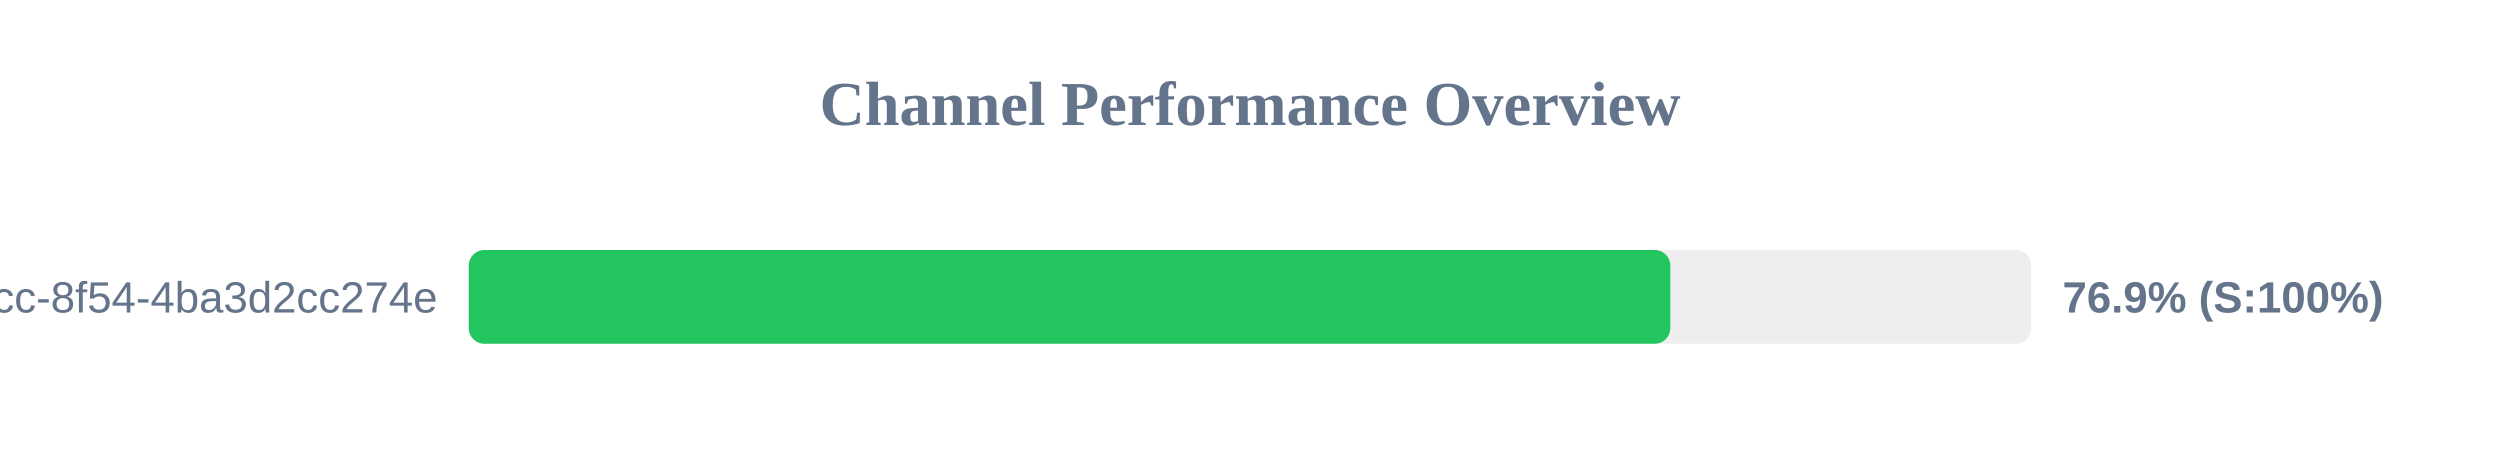
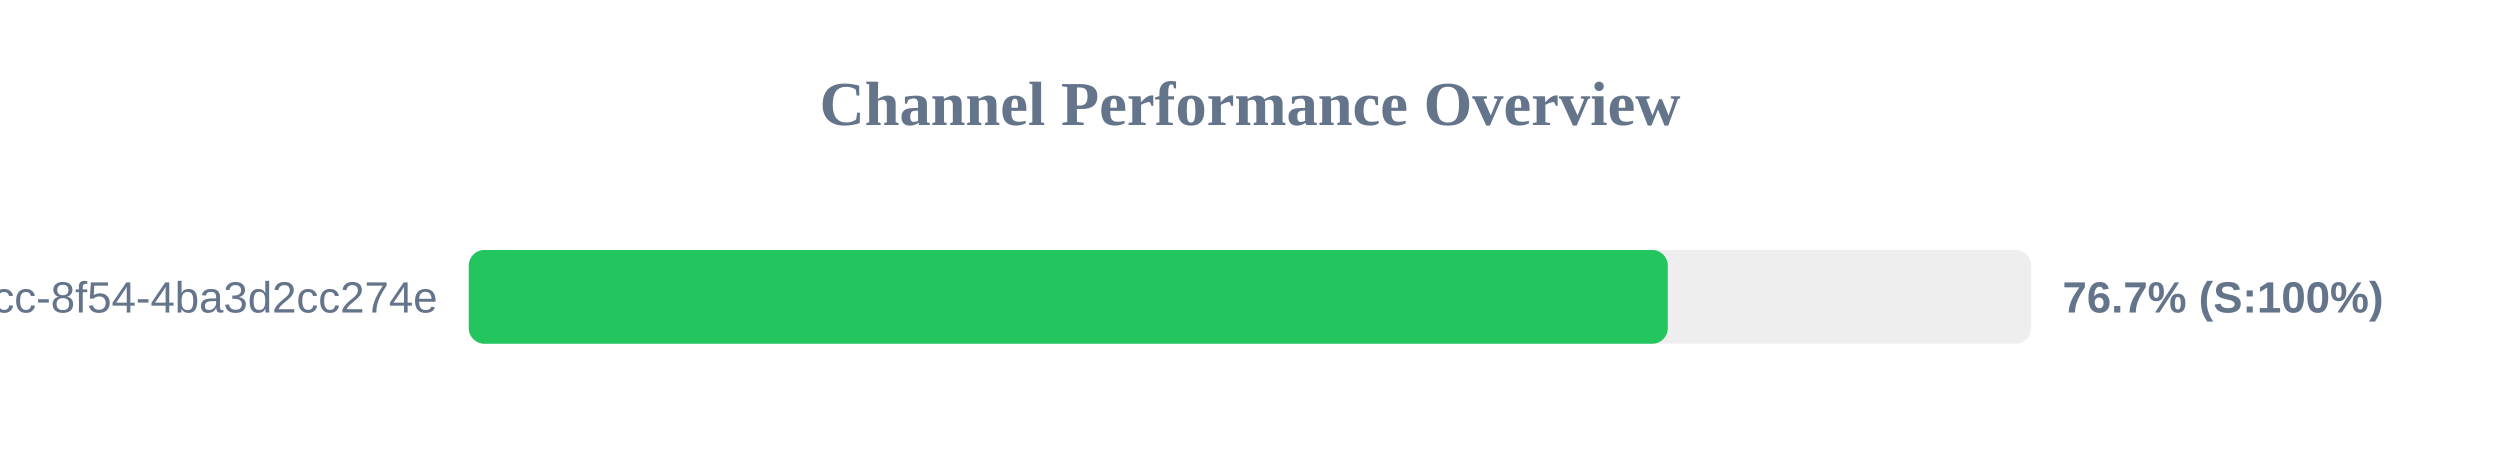
<svg xmlns="http://www.w3.org/2000/svg" width="800" height="150" version="1.1">
  <style>
        .row { font: 14px Arial; fill: #64748b; }
        .score { font: bold 14px Arial; fill: #64748b; }
    </style>
  <text x="400" y="40" text-anchor="middle" font-size="20px" font-weight="bold" fill="#64748b">Channel Performance Overview</text>
  <rect x="150" y="80" width="500" height="30" fill="#eee" rx="5" />
-   <rect x="150" y="80" width="384.5" height="30" fill="#22c55e" rx="5" />
+   <rect x="150" y="80" width="383.7" height="30" fill="#22c55e" rx="5" />
  <text x="140" y="100" text-anchor="end" class="row">?uuid=45cc0b3a-0adb-4dcc-8f54-4ba3d2cc274e</text>
-   <text x="660" y="100" text-anchor="start" class="score">76.9% (S:100%)</text>
+   <text x="660" y="100" text-anchor="start" class="score">76.7% (S:100%)</text>
</svg>
